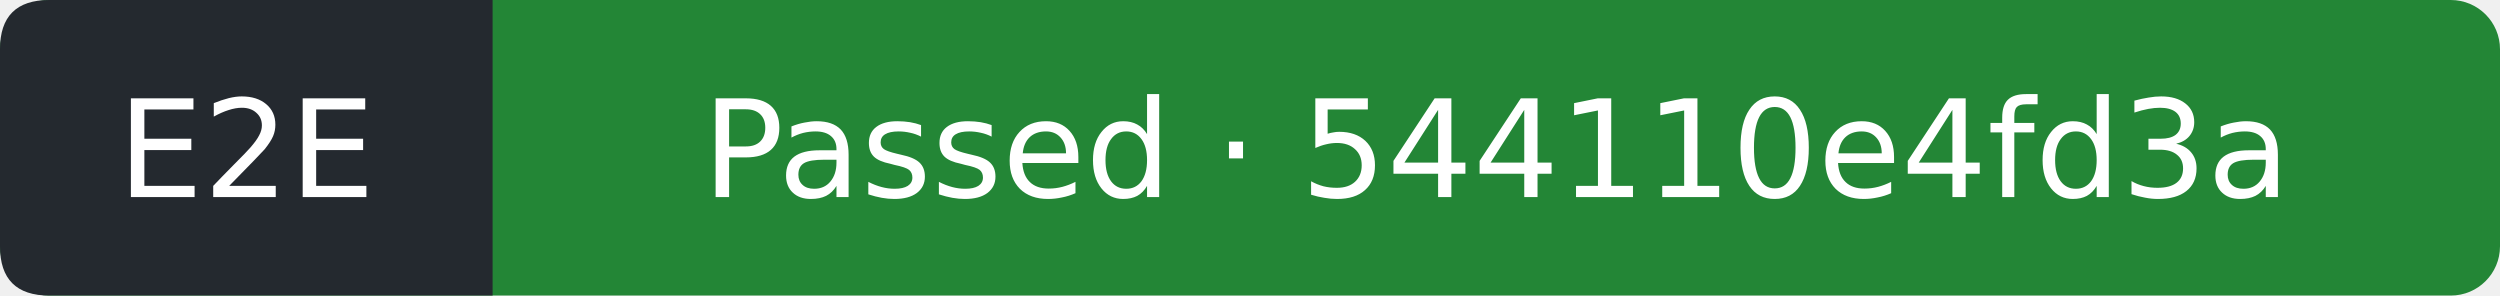
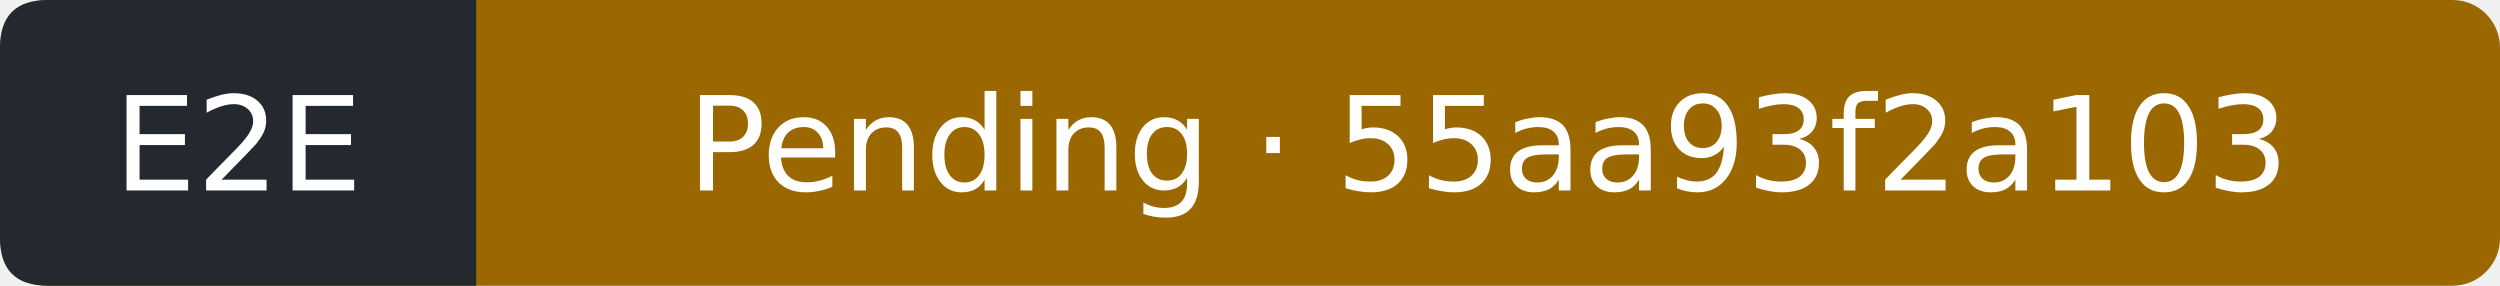
- <svg xmlns="http://www.w3.org/2000/svg" width="203" height="24" viewBox="0 0 203 24" role="img" aria-label="E2E: Passed; covered commit 544110e4fd3a58d2c8cc8547fb4cde9850fd6bdc; observed 2026-09-26T17:06:03Z">
-   <rect width="203" height="24" rx="4" fill="#238636" />
+ <svg xmlns="http://www.w3.org/2000/svg" width="210" height="24" viewBox="0 0 210 24" role="img" aria-label="E2E: Pending; covered commit 55aa93f2a10303e30be423a6e62b7e4fd64617e9; observed 2026-09-27T06:44:46Z">
+   <rect width="210" height="24" rx="4" fill="#9a6700" />
  <path d="M4 0H40V24H4Q0 24 0 20V4Q0 0 4 0" fill="#24292f" />
  <g fill="#fff" text-anchor="middle" font-family="Verdana,DejaVu Sans,sans-serif" font-size="11">
    <text x="20" y="16">E2E</text>
-     <text x="121.5" y="16">Passed · 544110e4fd3a</text>
+     <text x="125" y="16">Pending · 55aa93f2a103</text>
  </g>
</svg>
